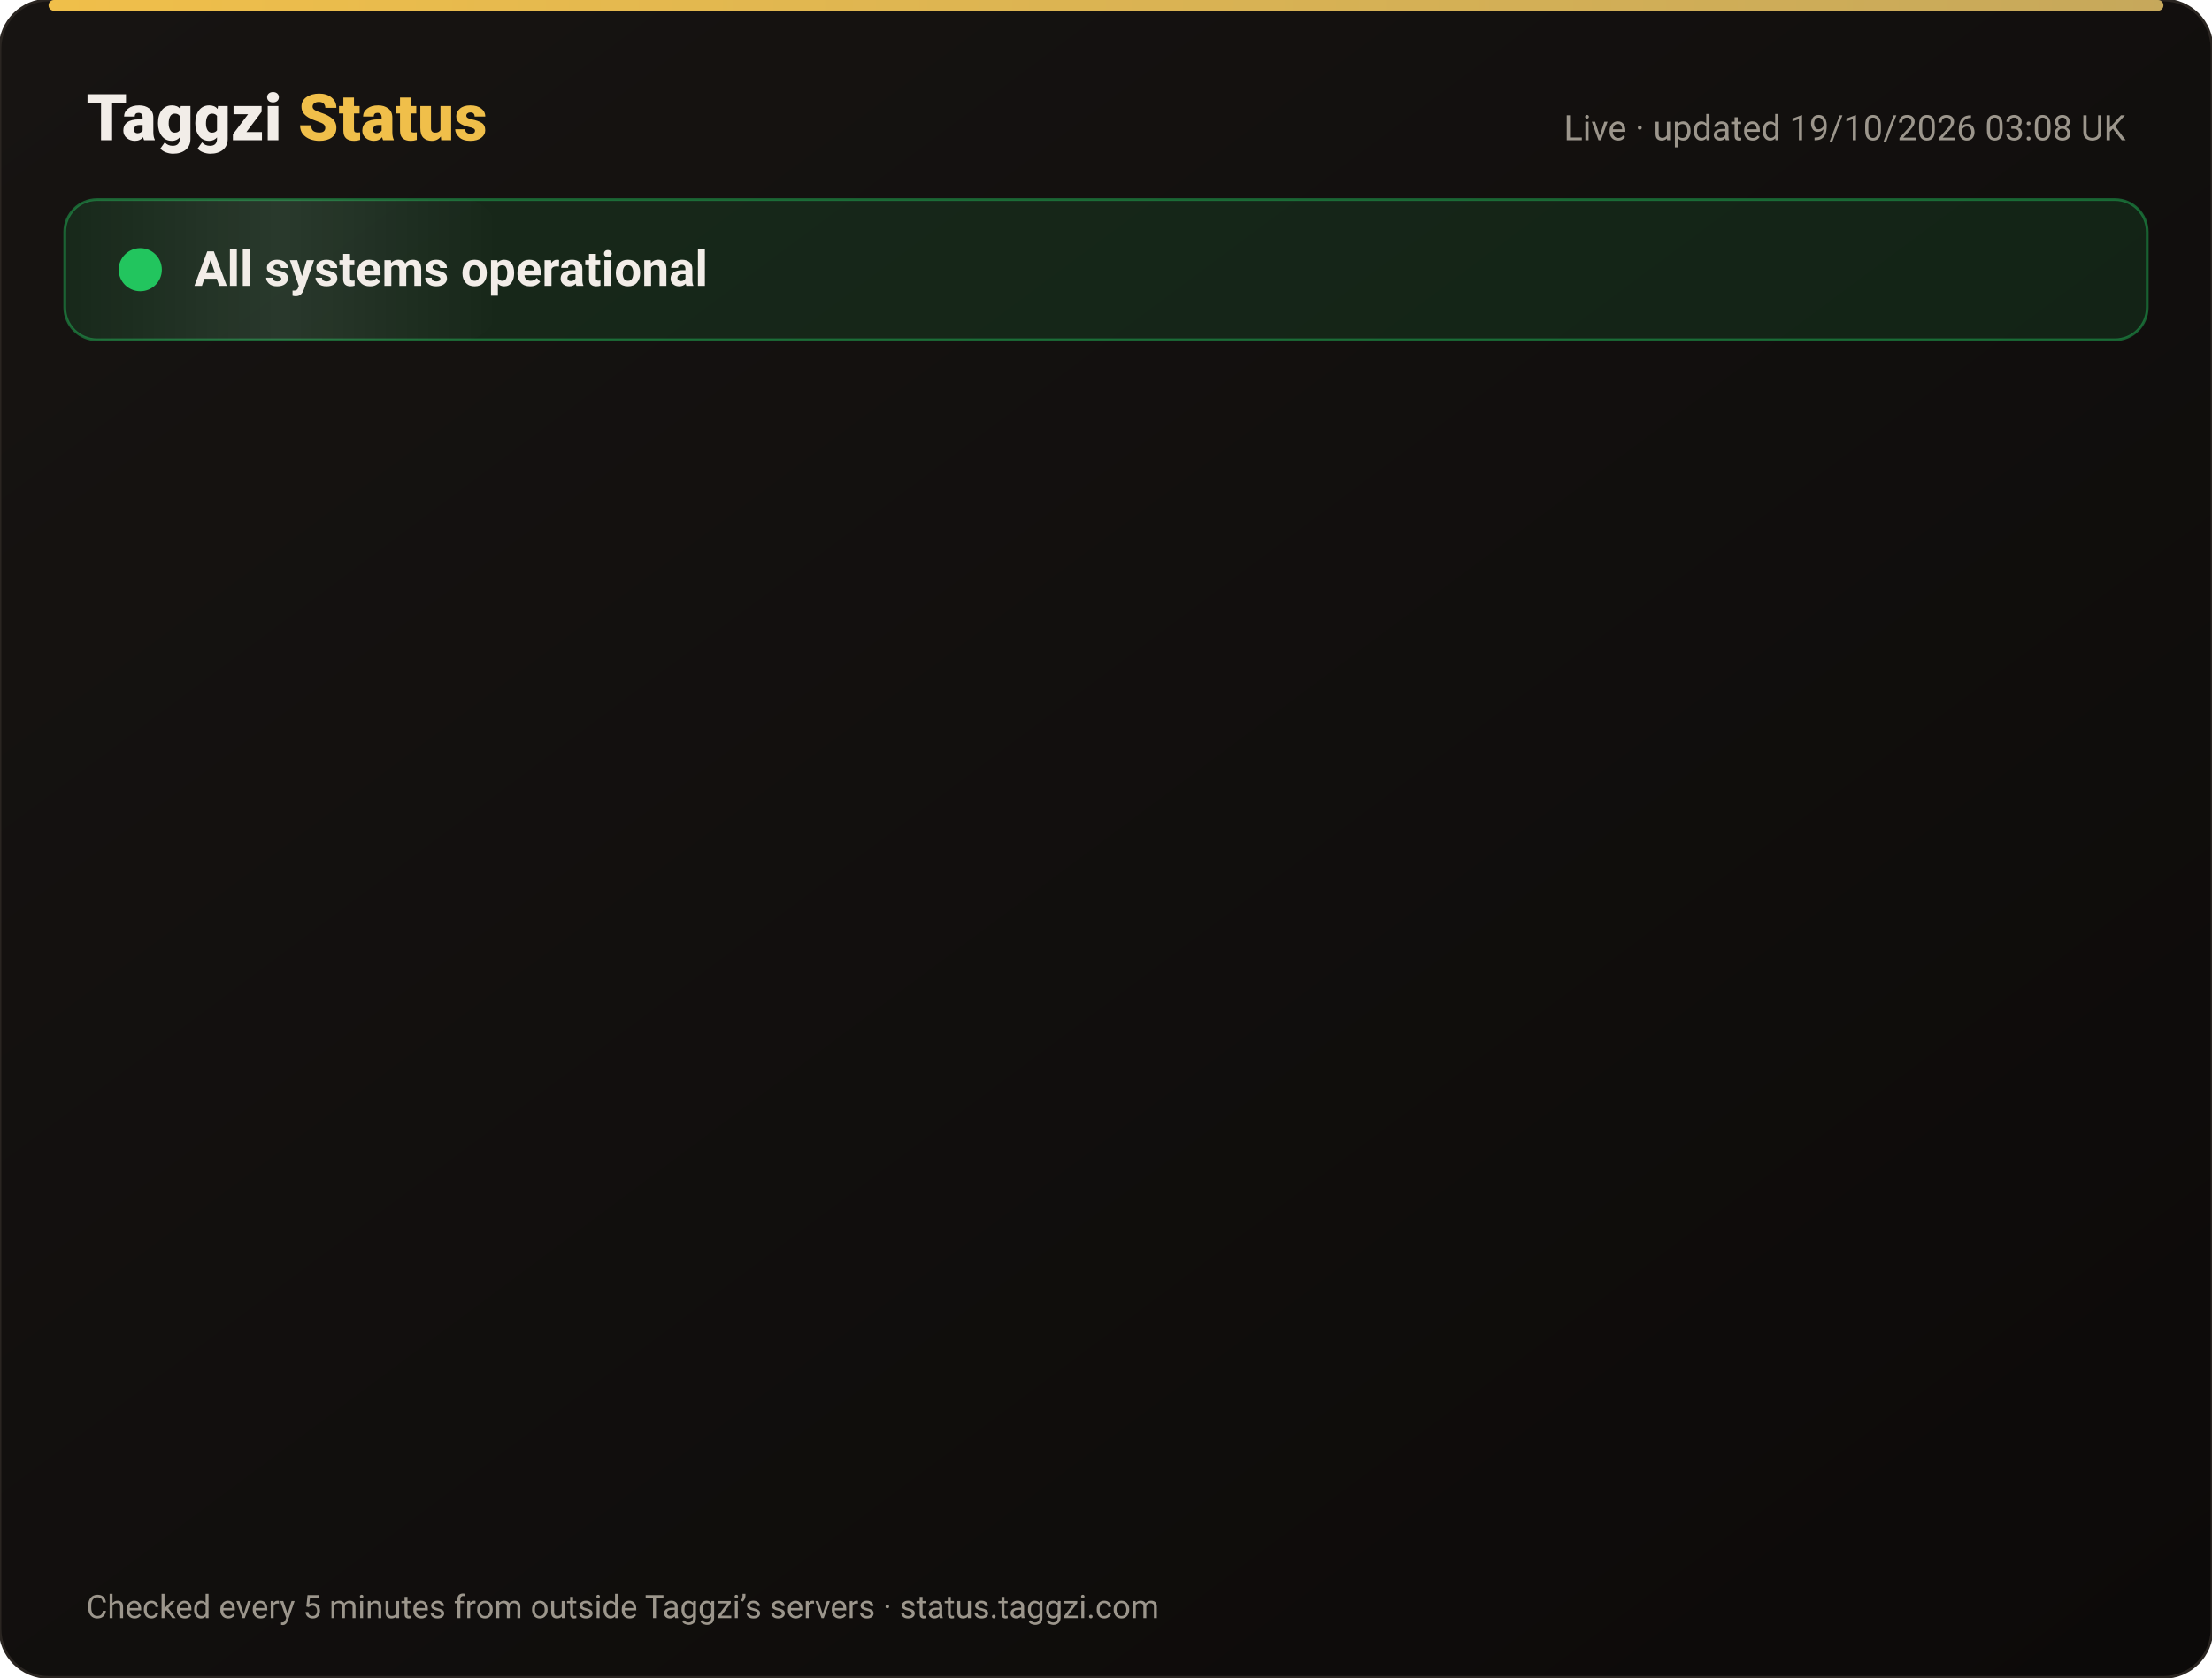
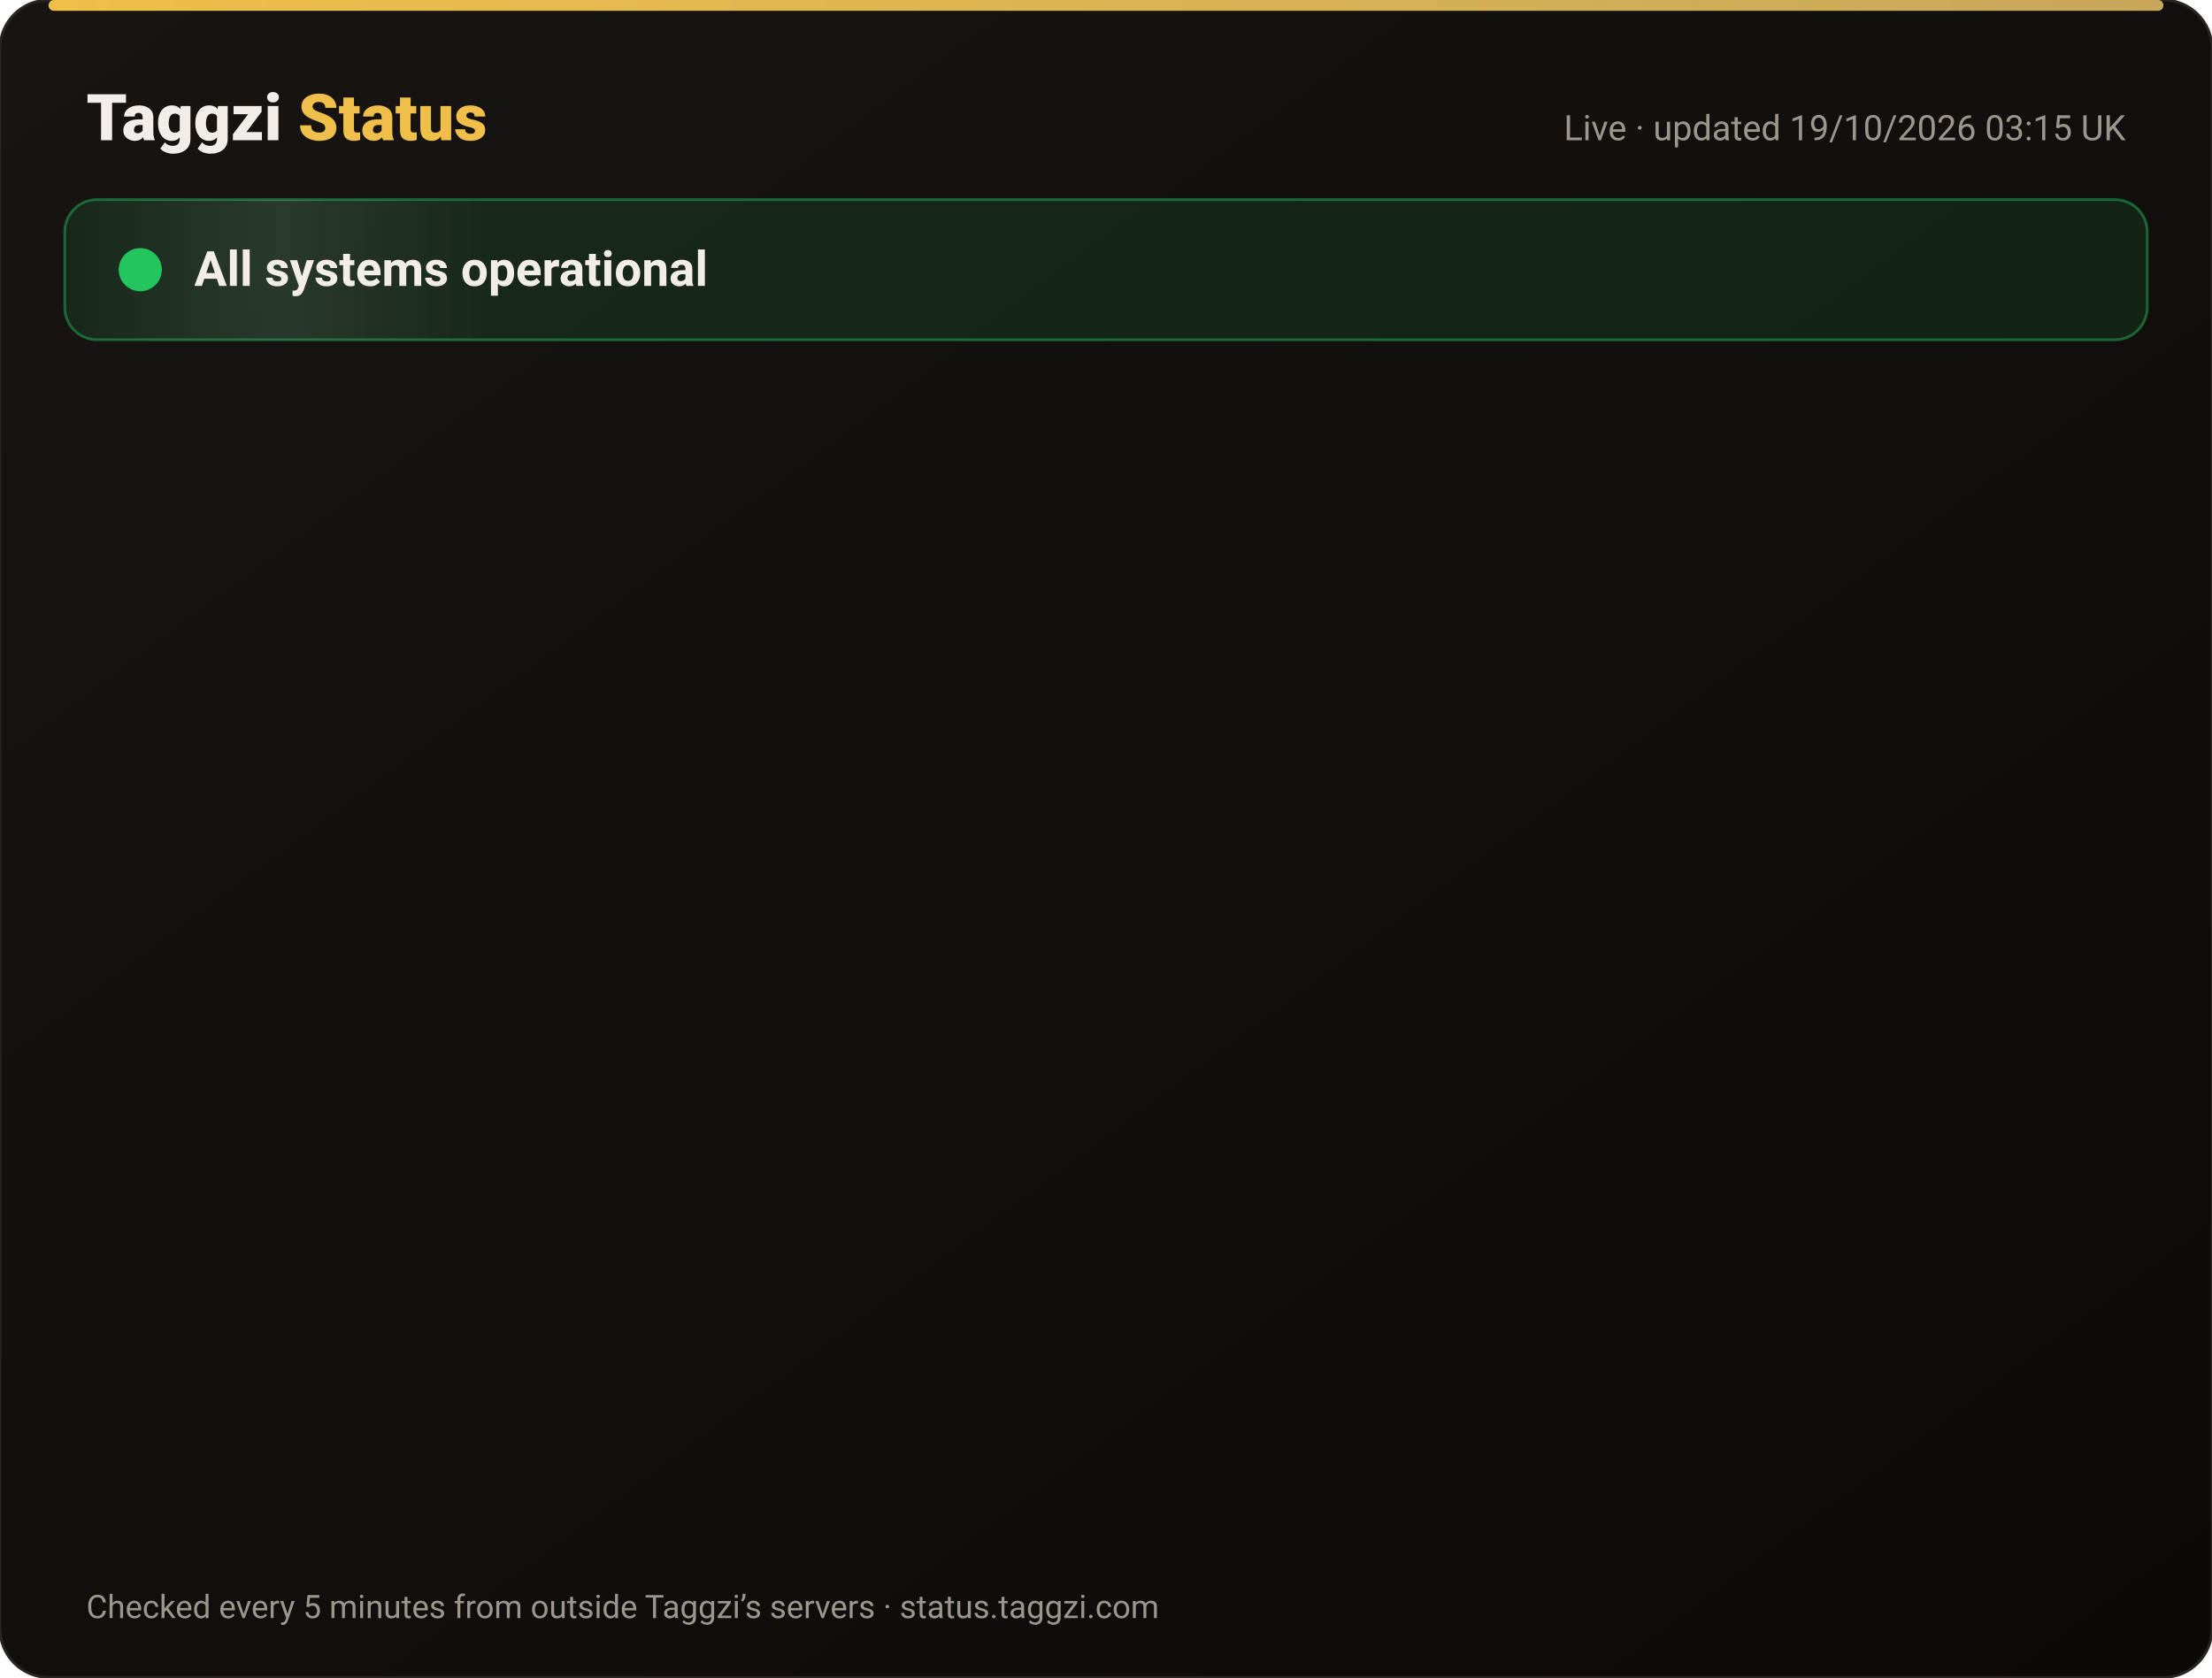
<svg xmlns="http://www.w3.org/2000/svg" width="820" height="622" viewBox="0 0 820 622" font-family="-apple-system,Segoe UI,Roboto,Helvetica,Arial,sans-serif">
  <defs>
    <linearGradient id="bg" x1="0" y1="0" x2="1" y2="1">
      <stop offset="0" stop-color="#171412" />
      <stop offset="1" stop-color="#0C0A09" />
    </linearGradient>
    <linearGradient id="gold" x1="0" x2="1">
      <stop offset="0" stop-color="#F0BF4A" />
      <stop offset="1" stop-color="#c6a85b" />
    </linearGradient>
    <linearGradient id="shine" x1="0" x2="1">
      <stop offset="0" stop-color="#fff" stop-opacity="0" />
      <stop offset=".5" stop-color="#fff" stop-opacity=".08" />
      <stop offset="1" stop-color="#fff" stop-opacity="0" />
    </linearGradient>
  </defs>
  <rect width="820" height="622" rx="18" fill="url(#bg)" stroke="#2a2521" />
  <rect x="18" y="0" width="784" height="4" rx="2" fill="url(#gold)" />
  <text x="32" y="52" font-size="24" font-weight="800" fill="#F2EDE8">Taggzi <tspan fill="#F0BF4A">Status</tspan>
  </text>
-   <text x="788" y="52" font-size="13" fill="#9C968C" text-anchor="end">Live · updated 19/10/2026 03:08 UK</text>
+   <text x="788" y="52" font-size="13" fill="#9C968C" text-anchor="end">Live · updated 19/10/2026 03:15 UK</text>
  <rect x="24" y="74" width="772" height="52" rx="12" fill="#22c55e" fill-opacity=".12" stroke="#22c55e" stroke-opacity=".45" />
  <rect x="24" y="74" width="160" height="52" rx="12" fill="url(#shine)">
    <animate attributeName="x" from="-160" to="820" dur="4s" repeatCount="indefinite" />
  </rect>
  <circle cx="52" cy="100" r="7" fill="#22c55e" />
  <circle cx="52" cy="100" r="7" fill="none" stroke="#22c55e" stroke-width="2">
    <animate attributeName="r" values="7;15;7" dur="2s" repeatCount="indefinite" />
    <animate attributeName="opacity" values=".9;0;.9" dur="2s" repeatCount="indefinite" />
  </circle>
  <text x="72" y="106" font-size="18" font-weight="700" fill="#F2EDE8">All systems operational</text>
  <g opacity="0">
    <animate attributeName="opacity" from="0" to="1" begin="0.00s" dur=".6s" fill="freeze" />
    <line x1="32" y1="188" x2="788" y2="188" stroke="#2a2521" />
    <circle cx="44" cy="166" r="6" fill="#22c55e">
      <animate attributeName="opacity" values="1;.45;1" dur="2.4s" begin="0.00s" repeatCount="indefinite" />
    </circle>
    <text x="62" y="171" font-size="15" font-weight="650" fill="#F2EDE8">Website</text>
    <text x="630" y="171" font-size="13" fill="#9C968C" text-anchor="end">100.00% uptime</text>
    <rect x="648" y="154" width="140" height="24" rx="12" fill="#22c55e" fill-opacity=".14" stroke="#22c55e" stroke-opacity=".5" />
    <text x="718" y="171" font-size="12" font-weight="700" fill="#22c55e" text-anchor="middle">Operational</text>
  </g>
  <g opacity="0">
    <animate attributeName="opacity" from="0" to="1" begin="0.15s" dur=".6s" fill="freeze" />
    <line x1="32" y1="234" x2="788" y2="234" stroke="#2a2521" />
    <circle cx="44" cy="212" r="6" fill="#22c55e">
      <animate attributeName="opacity" values="1;.45;1" dur="2.4s" begin="0.15s" repeatCount="indefinite" />
    </circle>
    <text x="62" y="217" font-size="15" font-weight="650" fill="#F2EDE8">Tag scans</text>
    <text x="630" y="217" font-size="13" fill="#9C968C" text-anchor="end">100.00% uptime</text>
    <rect x="648" y="200" width="140" height="24" rx="12" fill="#22c55e" fill-opacity=".14" stroke="#22c55e" stroke-opacity=".5" />
    <text x="718" y="217" font-size="12" font-weight="700" fill="#22c55e" text-anchor="middle">Operational</text>
  </g>
  <g opacity="0">
    <animate attributeName="opacity" from="0" to="1" begin="0.30s" dur=".6s" fill="freeze" />
    <line x1="32" y1="280" x2="788" y2="280" stroke="#2a2521" />
    <circle cx="44" cy="258" r="6" fill="#22c55e">
      <animate attributeName="opacity" values="1;.45;1" dur="2.4s" begin="0.30s" repeatCount="indefinite" />
    </circle>
    <text x="62" y="263" font-size="15" font-weight="650" fill="#F2EDE8">Manual tag lookup</text>
    <text x="630" y="263" font-size="13" fill="#9C968C" text-anchor="end">100.00% uptime</text>
    <rect x="648" y="246" width="140" height="24" rx="12" fill="#22c55e" fill-opacity=".14" stroke="#22c55e" stroke-opacity=".5" />
    <text x="718" y="263" font-size="12" font-weight="700" fill="#22c55e" text-anchor="middle">Operational</text>
  </g>
  <g opacity="0">
    <animate attributeName="opacity" from="0" to="1" begin="0.45s" dur=".6s" fill="freeze" />
    <line x1="32" y1="326" x2="788" y2="326" stroke="#2a2521" />
    <circle cx="44" cy="304" r="6" fill="#22c55e">
      <animate attributeName="opacity" values="1;.45;1" dur="2.4s" begin="0.45s" repeatCount="indefinite" />
    </circle>
    <text x="62" y="309" font-size="15" font-weight="650" fill="#F2EDE8">App &amp; login</text>
    <text x="630" y="309" font-size="13" fill="#9C968C" text-anchor="end">100.00% uptime</text>
    <rect x="648" y="292" width="140" height="24" rx="12" fill="#22c55e" fill-opacity=".14" stroke="#22c55e" stroke-opacity=".5" />
    <text x="718" y="309" font-size="12" font-weight="700" fill="#22c55e" text-anchor="middle">Operational</text>
  </g>
  <g opacity="0">
    <animate attributeName="opacity" from="0" to="1" begin="0.60s" dur=".6s" fill="freeze" />
    <line x1="32" y1="372" x2="788" y2="372" stroke="#2a2521" />
    <circle cx="44" cy="350" r="6" fill="#22c55e">
      <animate attributeName="opacity" values="1;.45;1" dur="2.4s" begin="0.60s" repeatCount="indefinite" />
    </circle>
    <text x="62" y="355" font-size="15" font-weight="650" fill="#F2EDE8">Community alerts</text>
    <text x="630" y="355" font-size="13" fill="#9C968C" text-anchor="end">100.00% uptime</text>
    <rect x="648" y="338" width="140" height="24" rx="12" fill="#22c55e" fill-opacity=".14" stroke="#22c55e" stroke-opacity=".5" />
    <text x="718" y="355" font-size="12" font-weight="700" fill="#22c55e" text-anchor="middle">Operational</text>
  </g>
  <g opacity="0">
    <animate attributeName="opacity" from="0" to="1" begin="0.75s" dur=".6s" fill="freeze" />
    <line x1="32" y1="418" x2="788" y2="418" stroke="#2a2521" />
    <circle cx="44" cy="396" r="6" fill="#22c55e">
      <animate attributeName="opacity" values="1;.45;1" dur="2.4s" begin="0.75s" repeatCount="indefinite" />
    </circle>
    <text x="62" y="401" font-size="15" font-weight="650" fill="#F2EDE8">Private calling</text>
    <text x="630" y="401" font-size="13" fill="#9C968C" text-anchor="end">100.00% uptime</text>
    <rect x="648" y="384" width="140" height="24" rx="12" fill="#22c55e" fill-opacity=".14" stroke="#22c55e" stroke-opacity=".5" />
    <text x="718" y="401" font-size="12" font-weight="700" fill="#22c55e" text-anchor="middle">Operational</text>
  </g>
  <g opacity="0">
    <animate attributeName="opacity" from="0" to="1" begin="0.90s" dur=".6s" fill="freeze" />
    <line x1="32" y1="464" x2="788" y2="464" stroke="#2a2521" />
    <circle cx="44" cy="442" r="6" fill="#22c55e">
      <animate attributeName="opacity" values="1;.45;1" dur="2.4s" begin="0.90s" repeatCount="indefinite" />
    </circle>
    <text x="62" y="447" font-size="15" font-weight="650" fill="#F2EDE8">Payments</text>
    <text x="630" y="447" font-size="13" fill="#9C968C" text-anchor="end">99.98% uptime</text>
    <rect x="648" y="430" width="140" height="24" rx="12" fill="#22c55e" fill-opacity=".14" stroke="#22c55e" stroke-opacity=".5" />
    <text x="718" y="447" font-size="12" font-weight="700" fill="#22c55e" text-anchor="middle">Operational</text>
  </g>
  <g opacity="0">
    <animate attributeName="opacity" from="0" to="1" begin="1.05s" dur=".6s" fill="freeze" />
    <line x1="32" y1="510" x2="788" y2="510" stroke="#2a2521" />
    <circle cx="44" cy="488" r="6" fill="#22c55e">
      <animate attributeName="opacity" values="1;.45;1" dur="2.4s" begin="1.05s" repeatCount="indefinite" />
    </circle>
    <text x="62" y="493" font-size="15" font-weight="650" fill="#F2EDE8">Email &amp; support</text>
    <text x="630" y="493" font-size="13" fill="#9C968C" text-anchor="end">100.00% uptime</text>
    <rect x="648" y="476" width="140" height="24" rx="12" fill="#22c55e" fill-opacity=".14" stroke="#22c55e" stroke-opacity=".5" />
    <text x="718" y="493" font-size="12" font-weight="700" fill="#22c55e" text-anchor="middle">Operational</text>
  </g>
  <g opacity="0">
    <animate attributeName="opacity" from="0" to="1" begin="1.20s" dur=".6s" fill="freeze" />
    <line x1="32" y1="556" x2="788" y2="556" stroke="#2a2521" />
    <circle cx="44" cy="534" r="6" fill="#22c55e">
      <animate attributeName="opacity" values="1;.45;1" dur="2.4s" begin="1.20s" repeatCount="indefinite" />
    </circle>
    <text x="62" y="539" font-size="15" font-weight="650" fill="#F2EDE8">Secure connection (SSL)</text>
    <text x="630" y="539" font-size="13" fill="#9C968C" text-anchor="end">100.00% uptime</text>
    <rect x="648" y="522" width="140" height="24" rx="12" fill="#22c55e" fill-opacity=".14" stroke="#22c55e" stroke-opacity=".5" />
    <text x="718" y="539" font-size="12" font-weight="700" fill="#22c55e" text-anchor="middle">Operational</text>
  </g>
  <text x="32" y="600" font-size="12" fill="#9C968C">Checked every 5 minutes from outside Taggzi’s servers · status.taggzi.com</text>
</svg>
